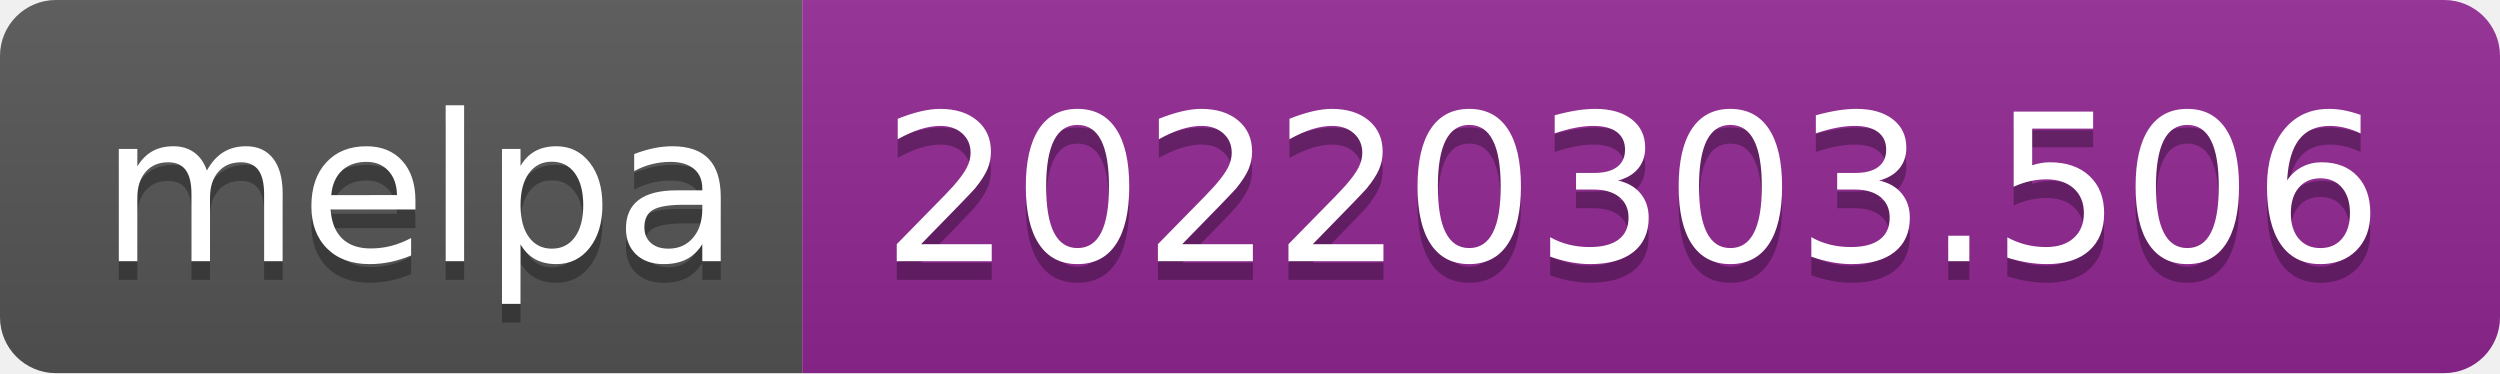
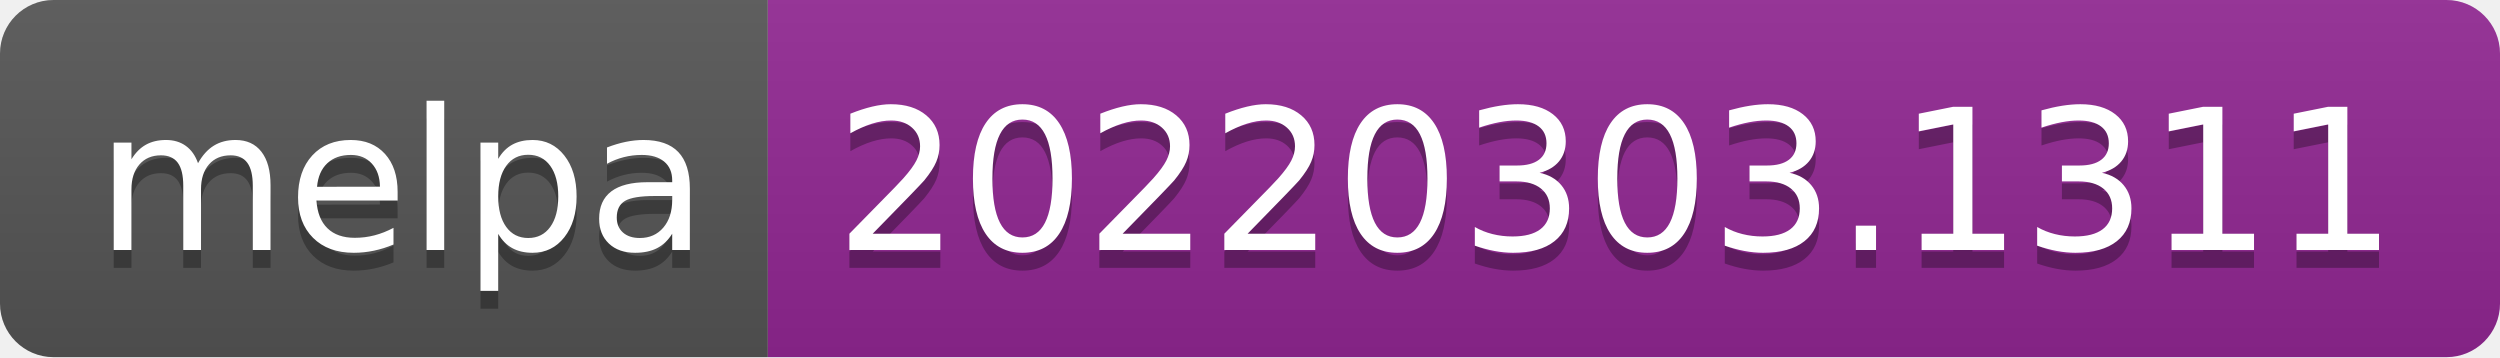
- <svg xmlns="http://www.w3.org/2000/svg" width="134" height="20" role="img" aria-label="melpa: 20220303.506">
+ <svg xmlns="http://www.w3.org/2000/svg" width="140" height="20" role="img" aria-label="melpa: 20220303.1311">
  <linearGradient id="s" x2="0" y2="100%">
    <stop offset="0" stop-color="#bbb" stop-opacity=".1" />
    <stop offset="1" stop-opacity=".1" />
  </linearGradient>
  <clipPath id="r">
-     <rect width="134" height="20" rx="3" fill="#fff" />
+     <rect width="140" height="20" rx="3" fill="#fff" />
  </clipPath>
  <g clip-path="url(#r)">
    <rect width="43" height="20" fill="#555" />
-     <rect x="43" width="91" height="20" fill="#922793" />
-     <rect width="134" height="20" fill="url(#s)" />
+     <rect x="43" width="97" height="20" fill="#922793" />
+     <rect width="140" height="20" fill="url(#s)" />
  </g>
  <g fill="#fff" text-anchor="middle" font-family="Verdana,Geneva,DejaVu Sans,sans-serif" text-rendering="geometricPrecision" font-size="110">
    <text aria-hidden="true" x="225" y="150" fill="#010101" fill-opacity=".3" transform="scale(.1)" textLength="330">melpa</text>
    <text x="225" y="140" transform="scale(.1)" fill="#fff" textLength="330">melpa</text>
-     <text aria-hidden="true" x="875" y="150" fill="#010101" fill-opacity=".3" transform="scale(.1)" textLength="810">20220303.506</text>
-     <text x="875" y="140" transform="scale(.1)" fill="#fff" textLength="810">20220303.506</text>
+     <text aria-hidden="true" x="905" y="150" fill="#010101" fill-opacity=".3" transform="scale(.1)" textLength="870">20220303.1311</text>
+     <text x="905" y="140" transform="scale(.1)" fill="#fff" textLength="870">20220303.1311</text>
  </g>
</svg>
